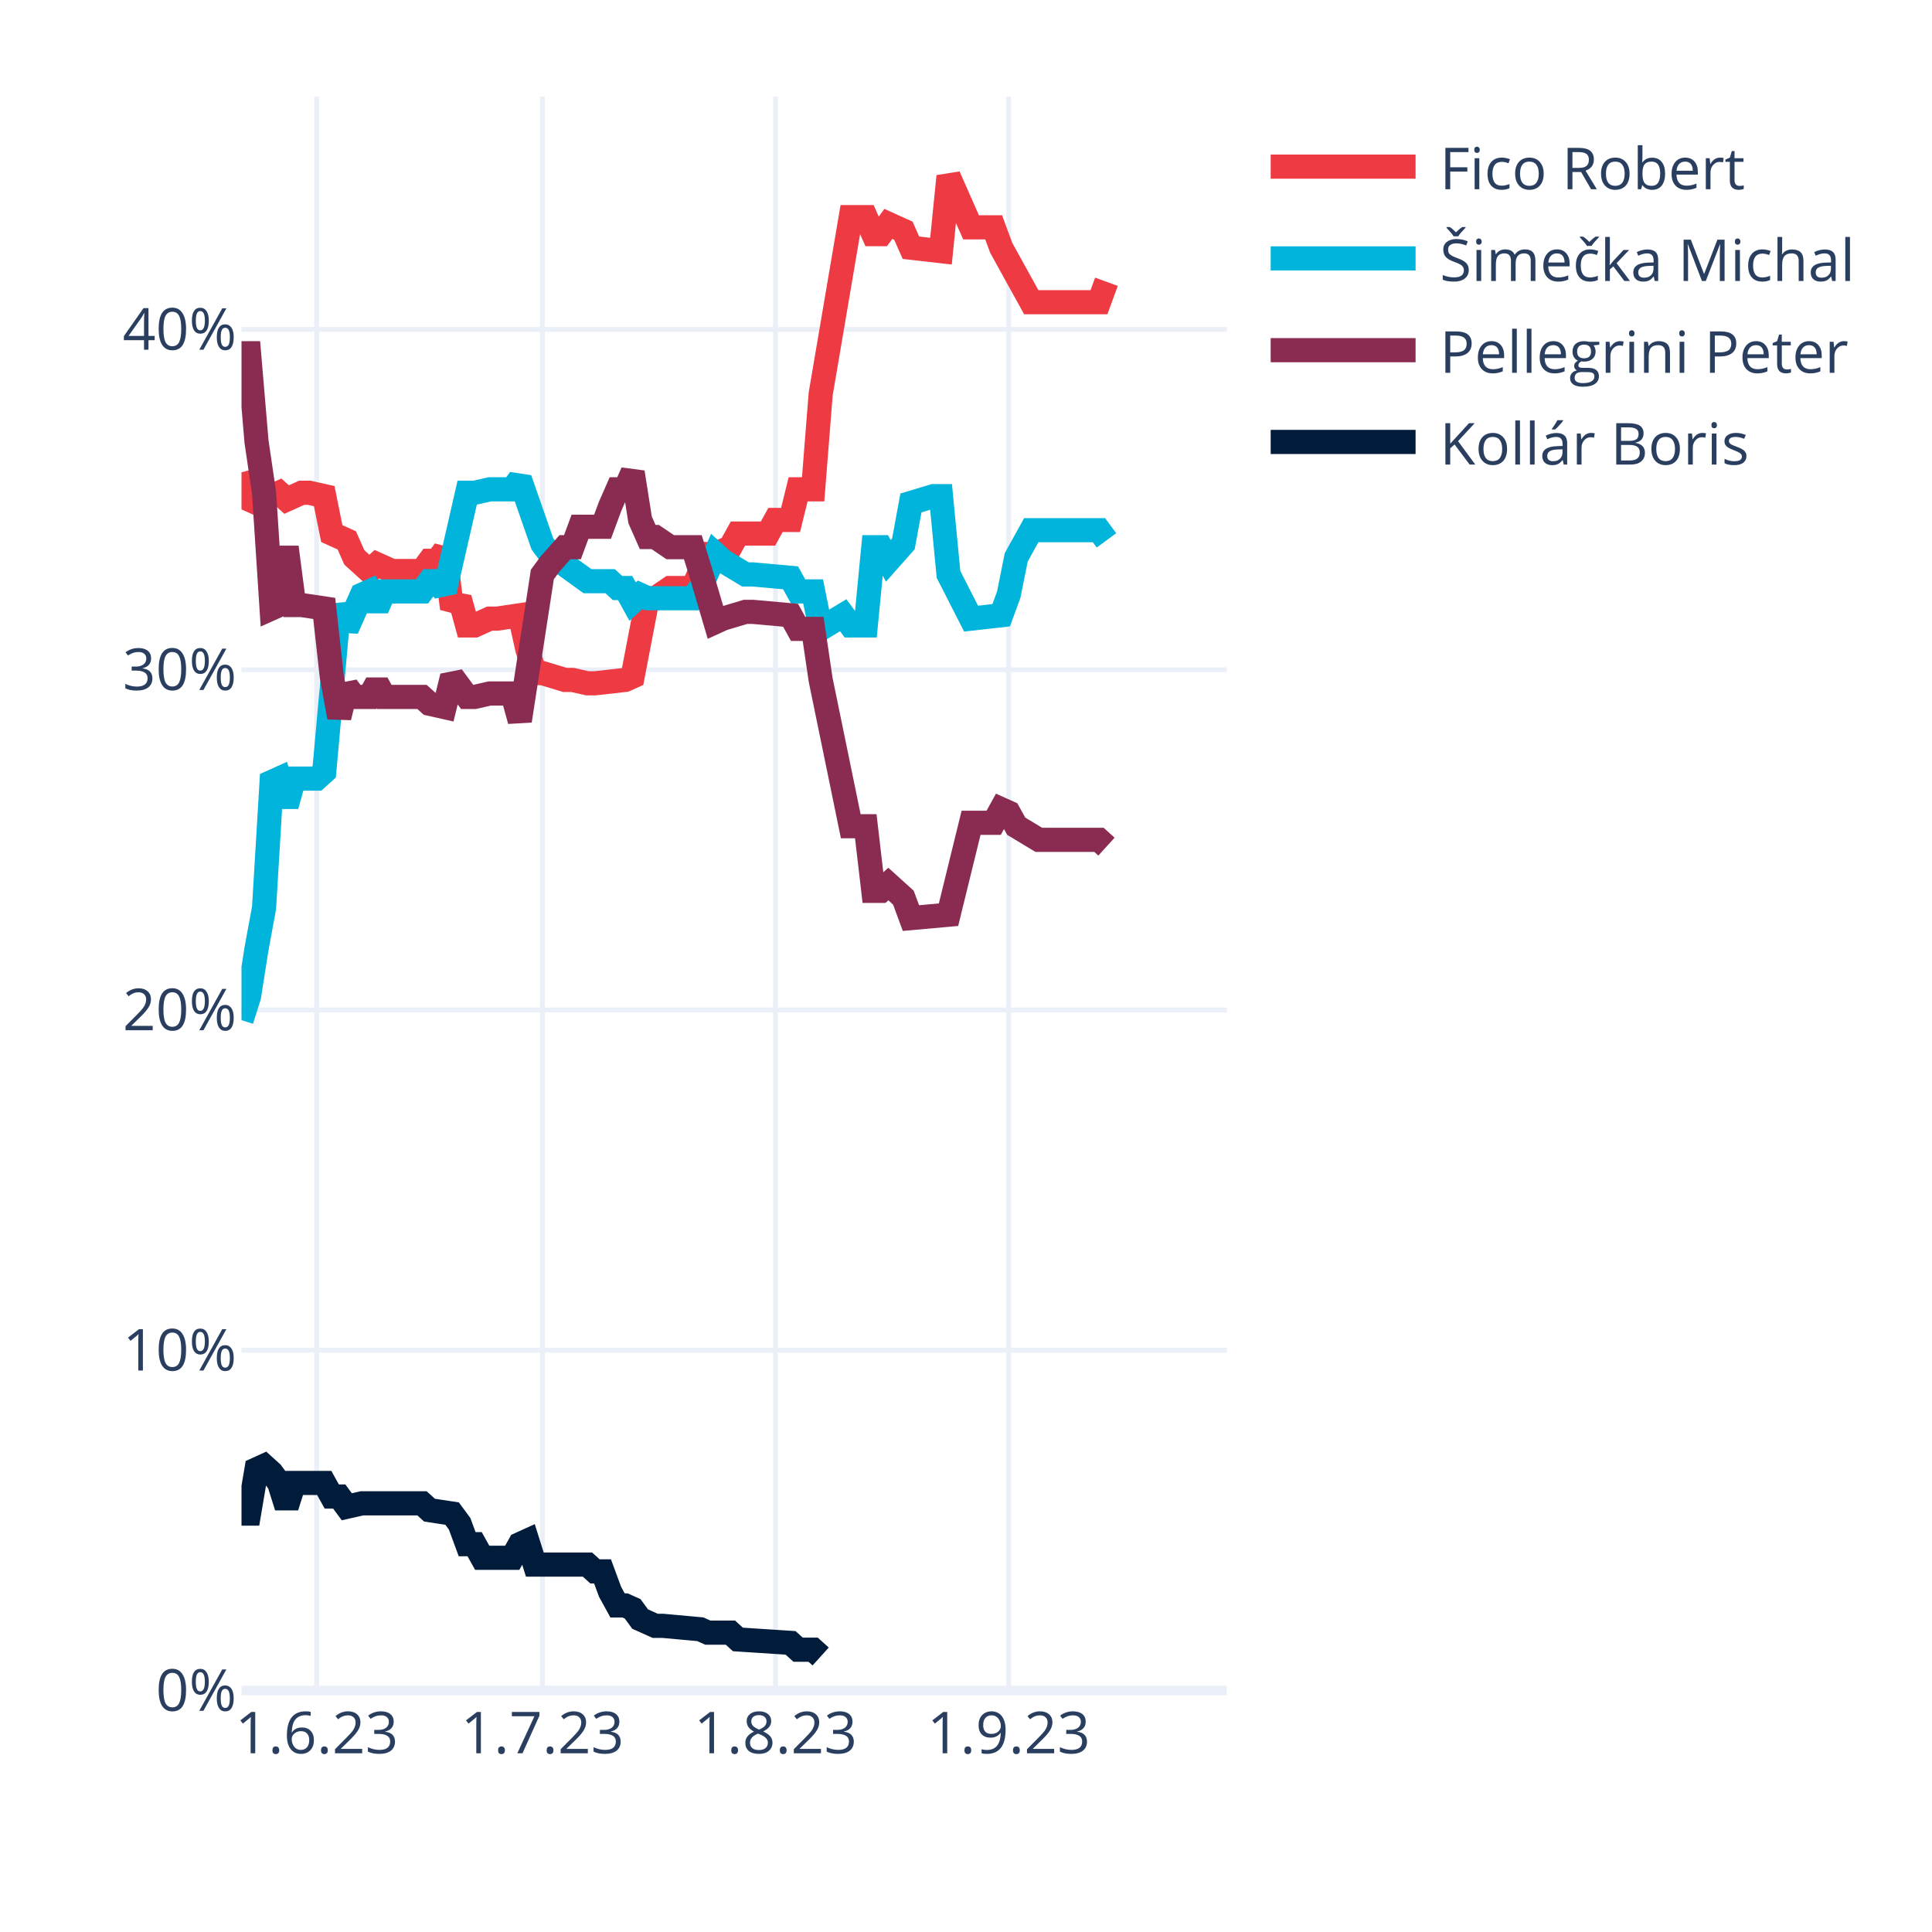
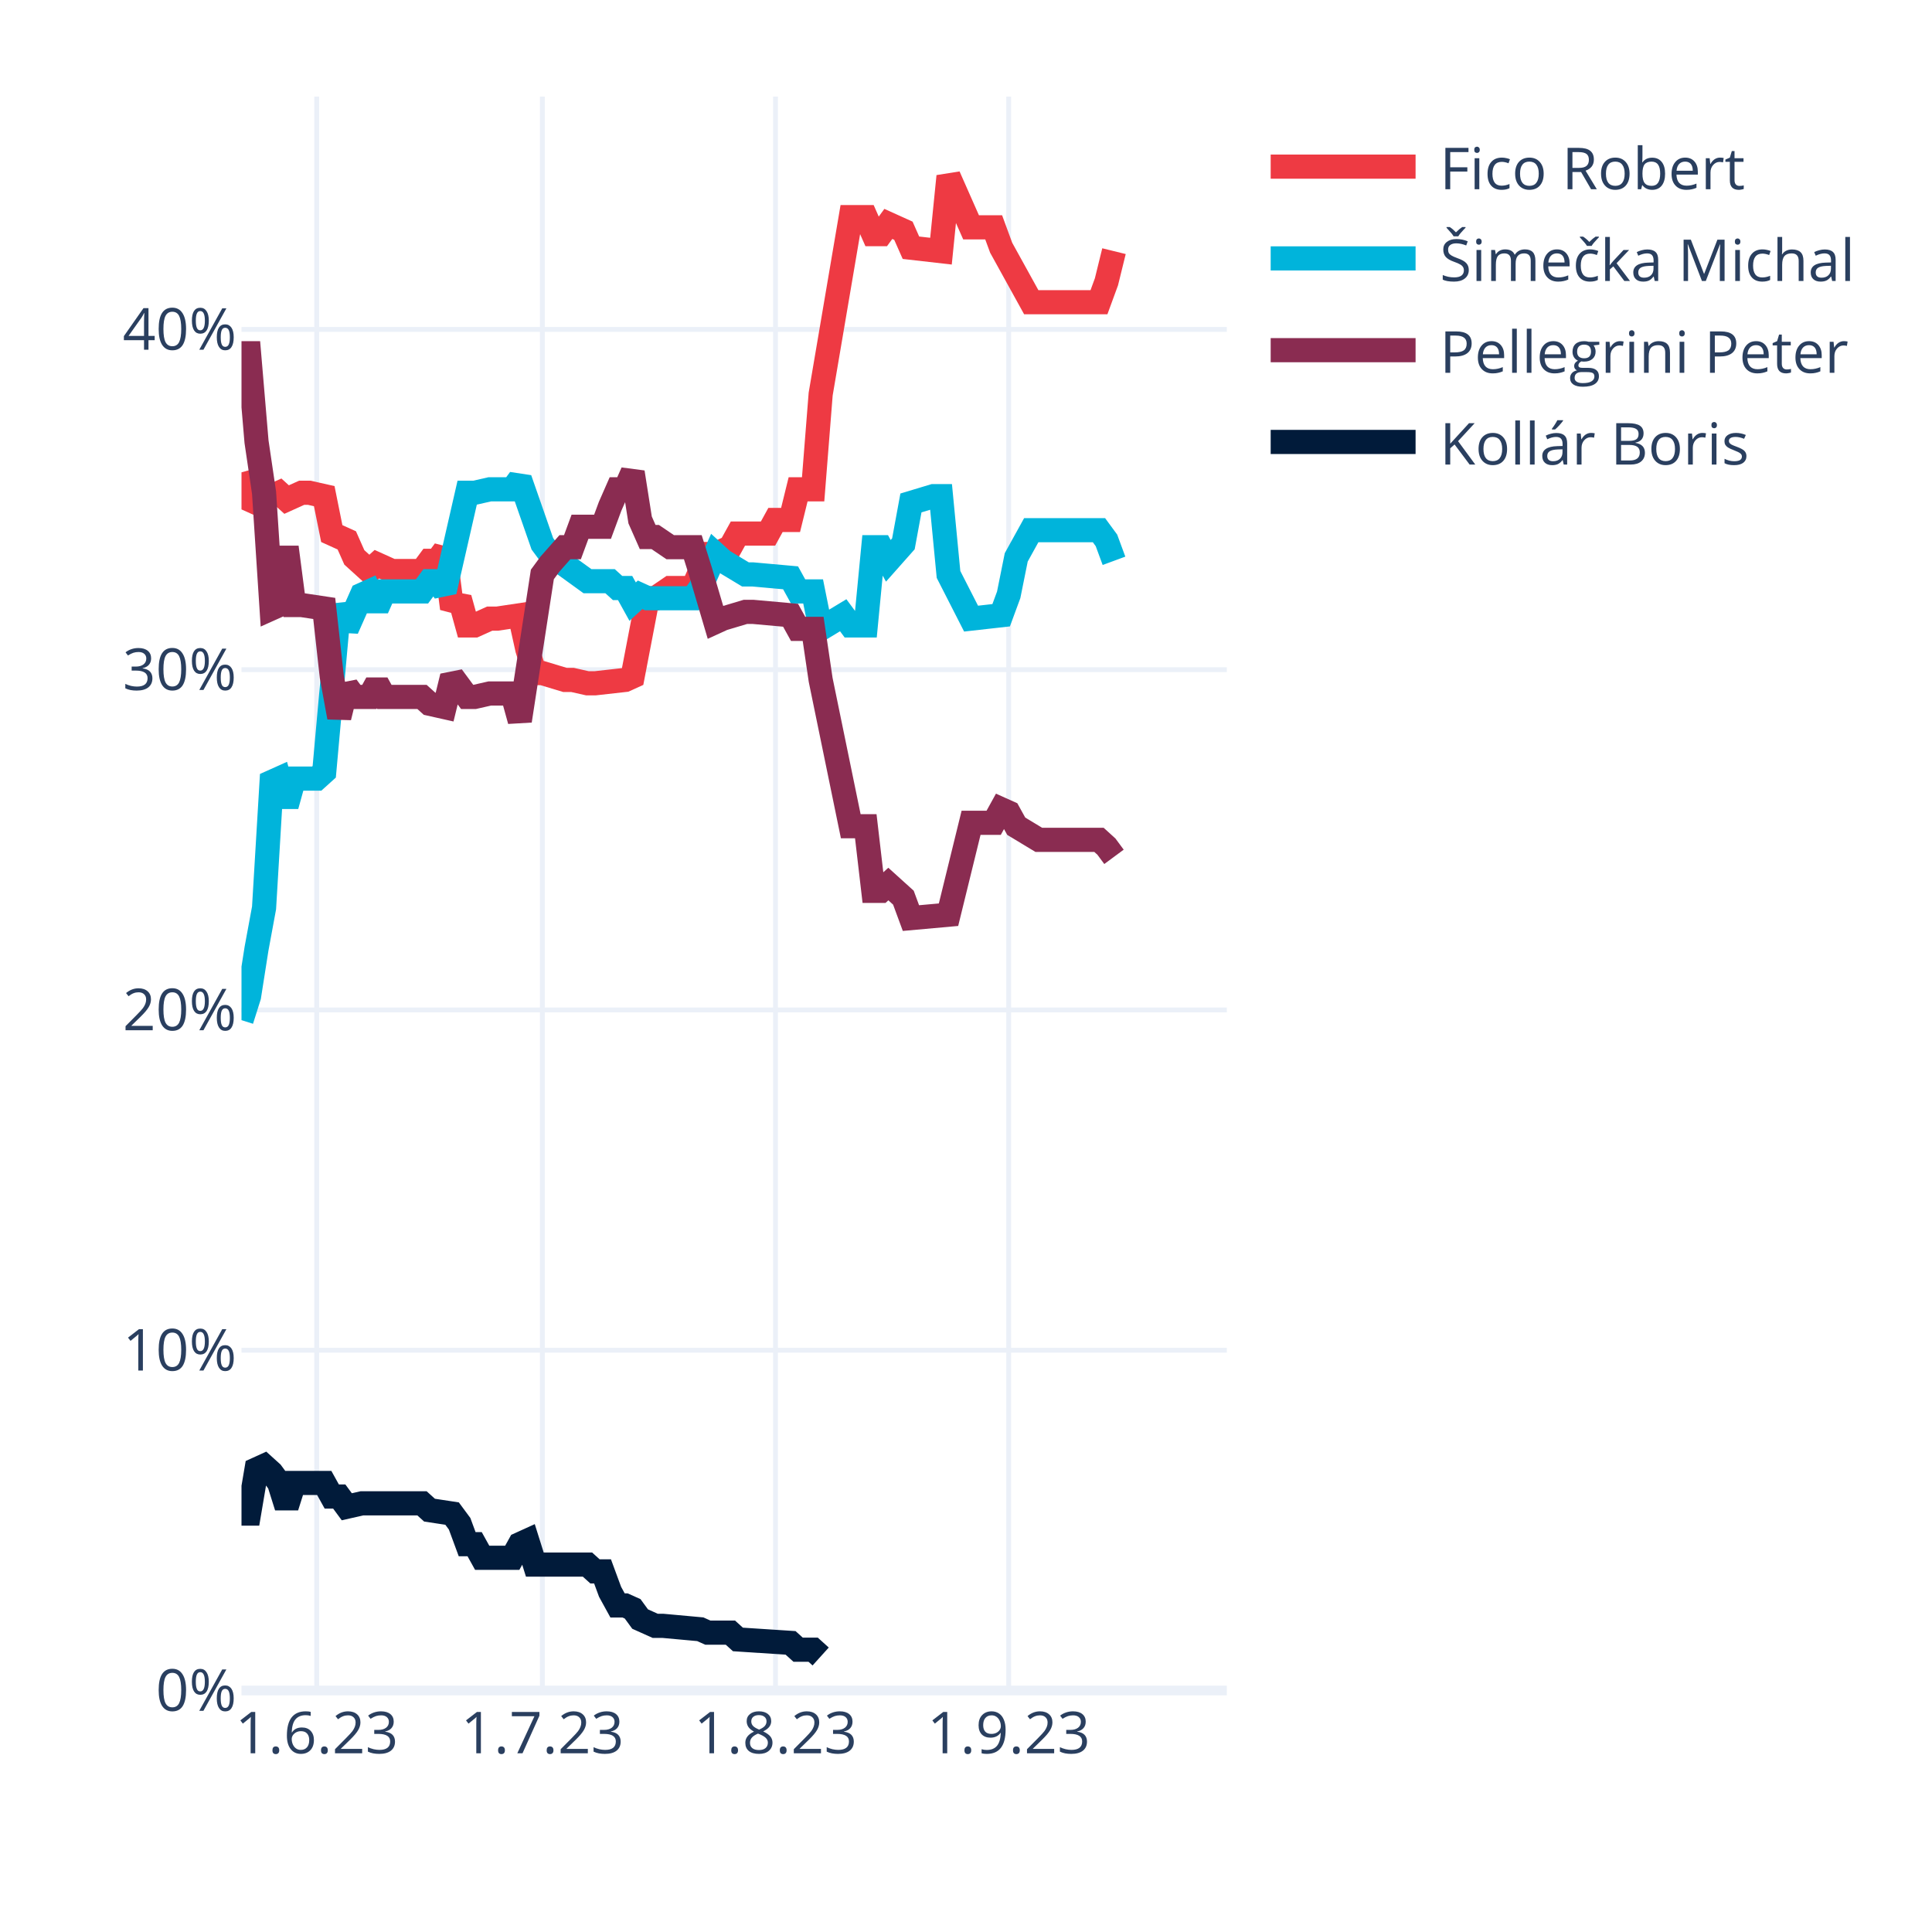
<svg xmlns="http://www.w3.org/2000/svg" class="main-svg" width="400" height="400" style="" viewBox="0 0 400 400">
  <rect x="0" y="0" width="400" height="400" style="fill: rgb(255, 255, 255); fill-opacity: 1;" />
-   <defs id="defs-f7a4c1">
+   <defs id="defs-656739">
    <g class="clips">
-       <clipPath id="clipf7a4c1xyplot" class="plotclip">
+       <clipPath id="clip656739xyplot" class="plotclip">
        <rect width="204" height="330" />
      </clipPath>
-       <clipPath class="axesclip" id="clipf7a4c1x">
+       <clipPath class="axesclip" id="clip656739x">
        <rect x="50" y="0" width="204" height="400" />
      </clipPath>
-       <clipPath class="axesclip" id="clipf7a4c1y">
+       <clipPath class="axesclip" id="clip656739y">
        <rect x="0" y="20" width="400" height="330" />
      </clipPath>
-       <clipPath class="axesclip" id="clipf7a4c1xy">
+       <clipPath class="axesclip" id="clip656739xy">
        <rect x="50" y="20" width="204" height="330" />
      </clipPath>
    </g>
    <g class="gradients" />
    <g class="patterns" />
  </defs>
  <g class="bglayer" />
  <g class="layer-below">
    <g class="imagelayer" />
    <g class="shapelayer" />
  </g>
  <g class="cartesianlayer">
    <g class="subplot xy">
      <g class="layer-subplot">
        <g class="shapelayer" />
        <g class="imagelayer" />
      </g>
      <g class="minor-gridlayer">
        <g class="x" />
        <g class="y" />
      </g>
      <g class="gridlayer">
        <g class="x">
          <path class="xgrid crisp" transform="translate(65.57,0)" d="M0,20v330" style="stroke: rgb(235, 240, 248); stroke-opacity: 1; stroke-width: 1px;" />
          <path class="xgrid crisp" transform="translate(112.29,0)" d="M0,20v330" style="stroke: rgb(235, 240, 248); stroke-opacity: 1; stroke-width: 1px;" />
          <path class="xgrid crisp" transform="translate(160.56,0)" d="M0,20v330" style="stroke: rgb(235, 240, 248); stroke-opacity: 1; stroke-width: 1px;" />
          <path class="xgrid crisp" transform="translate(208.84,0)" d="M0,20v330" style="stroke: rgb(235, 240, 248); stroke-opacity: 1; stroke-width: 1px;" />
        </g>
        <g class="y">
          <path class="ygrid crisp" transform="translate(0,279.55)" d="M50,0h204" style="stroke: rgb(235, 240, 248); stroke-opacity: 1; stroke-width: 1px;" />
          <path class="ygrid crisp" transform="translate(0,209.1)" d="M50,0h204" style="stroke: rgb(235, 240, 248); stroke-opacity: 1; stroke-width: 1px;" />
          <path class="ygrid crisp" transform="translate(0,138.65)" d="M50,0h204" style="stroke: rgb(235, 240, 248); stroke-opacity: 1; stroke-width: 1px;" />
          <path class="ygrid crisp" transform="translate(0,68.2)" d="M50,0h204" style="stroke: rgb(235, 240, 248); stroke-opacity: 1; stroke-width: 1px;" />
        </g>
      </g>
      <g class="zerolinelayer">
        <path class="yzl zl crisp" transform="translate(0,350)" d="M50,0h204" style="stroke: rgb(235, 240, 248); stroke-opacity: 1; stroke-width: 2px;" />
      </g>
      <path class="xlines-below" />
      <path class="ylines-below" />
      <g class="overlines-below" />
      <g class="xaxislayer-below" />
      <g class="yaxislayer-below" />
      <g class="overaxes-below" />
-       <g class="plot" transform="translate(50,20)" clip-path="url(#clipf7a4c1xyplot)">
+       <g class="plot" transform="translate(50,20)" clip-path="url(#clip656739xyplot)">
        <g class="scatterlayer mlayer">
-           <g class="trace scatter trace55af0b" style="stroke-miterlimit: 2; opacity: 1;">
-             <g class="fills" />
-             <g class="errorbars" />
-             <g class="lines">
-               <path class="js-line" d="M0,77.79L1.56,83.43L3.11,84.13L4.67,82.02L6.23,82.72L7.79,82.02L9.34,83.43L12.46,82.02L14.02,82.02L17.13,82.72L18.69,90.47L21.8,91.88L23.36,95.4L26.47,98.22L28.03,96.81L31.15,98.22L32.7,98.22L37.37,98.22L38.93,96.11L40.49,96.11L42.05,93.99L43.6,105.97L45.16,103.86L46.72,109.49L48.27,109.49L51.39,108.08L52.95,108.08L57.62,107.38L59.18,114.42L60.73,119.36L62.29,119.36L66.96,120.77L68.52,120.77L71.63,121.47L73.19,121.47L79.42,120.77L80.98,120.06L84.09,103.86L85.65,103.86L88.76,101.74L90.32,101.74L93.44,101.74L94.99,98.22L96.55,94.7L98.11,94.7L101.22,93.29L102.78,90.47L109.01,90.47L110.56,87.65L113.68,87.65L115.24,81.31L118.35,81.31L119.91,61.59L126.14,24.95L127.69,24.95L129.25,24.95L130.81,28.48L132.37,28.48L133.92,26.36L137.04,27.77L138.6,31.29L144.82,32L146.38,16.5L151.05,27.07L152.61,27.07L155.73,27.07L157.28,31.29L163.51,42.57L165.07,42.57L177.53,42.57L179.08,38.34" style="vector-effect: none; fill: none; stroke: rgb(238, 58, 67); stroke-opacity: 1; stroke-width: 5px; opacity: 1;" />
-             </g>
-             <g class="points" />
-             <g class="text" />
-           </g>
-           <g class="trace scatter tracedda7dd" style="stroke-miterlimit: 2; opacity: 1;">
-             <g class="fills" />
-             <g class="errorbars" />
-             <g class="lines">
-               <path class="js-line" d="M0,191.21L1.56,186.28L3.11,176.42L4.67,167.97L6.23,141.9L7.79,141.2L9.34,146.83L10.9,141.2L12.46,141.2L15.57,141.2L17.13,139.79L20.24,105.27L21.8,110.2L24.92,103.15L26.47,102.45L28.03,105.97L29.59,102.45L37.37,102.45L38.93,100.33L40.49,100.33L42.05,102.45L46.72,82.02L48.27,82.02L51.39,81.31L52.95,81.31L56.06,81.31L57.62,79.2L62.29,92.59L63.85,94.7L71.63,100.33L73.19,100.33L76.31,100.33L77.86,101.74L79.42,101.74L80.98,104.56L82.53,103.15L84.09,103.86L93.44,103.86L94.99,101.74L98.11,94.7L99.66,96.11L104.34,98.93L105.89,98.93L113.68,99.63L115.24,102.45L118.35,102.45L119.91,110.2L124.58,107.38L126.14,109.49L129.25,109.49L130.81,93.29L132.37,93.29L133.92,96.11L137.04,92.59L138.6,84.13L143.27,82.72L144.82,82.72L146.38,98.93L151.05,108.08L157.28,107.38L158.84,103.15L160.4,95.4L163.51,89.77L177.53,89.77L179.08,91.88" style="vector-effect: none; fill: none; stroke: rgb(0, 180, 219); stroke-opacity: 1; stroke-width: 5px; opacity: 1;" />
-             </g>
-             <g class="points" />
-             <g class="text" />
-           </g>
-           <g class="trace scatter tracee05e29" style="stroke-miterlimit: 2; opacity: 1;">
-             <g class="fills" />
-             <g class="errorbars" />
-             <g class="lines">
-               <path class="js-line" d="M0,53.13L1.56,53.13L3.11,71.45L4.67,82.02L6.23,105.97L7.79,105.27L9.34,93.29L10.9,105.27L12.46,105.27L17.13,105.97L18.69,120.06L20.24,128.51L21.8,122.17L23.36,124.29L24.92,124.29L26.47,124.29L28.03,121.47L29.59,124.29L31.15,124.29L37.37,124.29L38.93,125.7L42.05,126.4L43.6,120.06L46.72,124.29L48.27,124.29L51.39,123.58L52.95,123.58L56.06,123.58L57.62,129.22L62.29,98.93L63.85,96.81L66.96,93.29L68.52,93.29L70.08,89.06L71.63,89.06L74.75,89.06L76.31,84.84L77.86,81.31L79.42,81.31L80.98,77.79L82.53,87.65L84.09,91.18L85.65,91.18L88.76,93.29L90.32,93.29L93.44,93.29L94.99,98.22L98.11,108.79L99.66,108.08L104.34,106.68L105.89,106.68L113.68,107.38L115.24,110.2L118.35,110.2L119.91,120.77L126.14,151.06L127.69,151.06L129.25,151.06L130.81,164.44L132.37,164.44L133.92,163.03L137.04,165.85L138.6,170.08L146.38,169.38L151.05,150.35L155.73,150.35L157.28,147.54L158.84,148.24L160.4,151.06L165.07,153.88L166.63,153.88L177.53,153.88L179.08,155.29" style="vector-effect: none; fill: none; stroke: rgb(138, 44, 81); stroke-opacity: 1; stroke-width: 5px; opacity: 1;" />
-             </g>
-             <g class="points" />
-             <g class="text" />
-           </g>
-           <g class="trace scatter trace2a9650" style="stroke-miterlimit: 2; opacity: 1;">
+           <g class="trace scatter tracecbbf91" style="stroke-miterlimit: 2; opacity: 1;">
+             <g class="fills" />
+             <g class="errorbars" />
+             <g class="lines">
+               <path class="js-line" d="M0,77.79L1.56,83.43L3.11,84.13L4.67,82.02L6.23,82.72L7.79,82.02L9.34,83.43L12.46,82.02L14.02,82.02L17.13,82.72L18.69,90.47L21.8,91.88L23.36,95.4L26.47,98.22L28.03,96.81L31.15,98.22L32.7,98.22L37.37,98.22L38.93,96.11L40.49,96.11L42.05,93.99L43.6,105.97L45.16,103.86L46.72,109.49L48.27,109.49L51.39,108.08L52.95,108.08L57.62,107.38L59.18,114.42L60.73,119.36L62.29,119.36L66.96,120.77L68.52,120.77L71.63,121.47L73.19,121.47L79.42,120.77L80.98,120.06L84.09,103.86L85.65,103.86L88.76,101.74L90.32,101.74L93.44,101.74L94.99,98.22L96.55,94.7L98.11,94.7L101.22,93.29L102.78,90.47L109.01,90.47L110.56,87.65L113.68,87.65L115.24,81.31L118.35,81.31L119.91,61.59L126.14,24.95L127.69,24.95L129.25,24.95L130.81,28.48L132.37,28.48L133.92,26.36L137.04,27.77L138.6,31.29L144.82,32L146.38,16.5L151.05,27.07L152.61,27.07L155.73,27.07L157.28,31.29L163.51,42.57L165.07,42.57L177.53,42.57L179.08,38.34L180.64,32" style="vector-effect: none; fill: none; stroke: rgb(238, 58, 67); stroke-opacity: 1; stroke-width: 5px; opacity: 1;" />
+             </g>
+             <g class="points" />
+             <g class="text" />
+           </g>
+           <g class="trace scatter tracee06799" style="stroke-miterlimit: 2; opacity: 1;">
+             <g class="fills" />
+             <g class="errorbars" />
+             <g class="lines">
+               <path class="js-line" d="M0,191.21L1.56,186.28L3.11,176.42L4.67,167.97L6.23,141.9L7.79,141.2L9.34,146.83L10.9,141.2L12.46,141.2L15.57,141.2L17.13,139.79L20.24,105.27L21.8,110.2L24.92,103.15L26.47,102.45L28.03,105.97L29.59,102.45L37.37,102.45L38.93,100.33L40.49,100.33L42.05,102.45L46.72,82.02L48.27,82.02L51.39,81.31L52.95,81.31L56.06,81.31L57.62,79.2L62.29,92.59L63.85,94.7L71.63,100.33L73.19,100.33L76.31,100.33L77.86,101.74L79.42,101.74L80.98,104.56L82.53,103.15L84.09,103.86L93.44,103.86L94.99,101.74L98.11,94.7L99.66,96.11L104.34,98.93L105.89,98.93L113.68,99.63L115.24,102.45L118.35,102.45L119.91,110.2L124.58,107.38L126.14,109.49L129.25,109.49L130.81,93.29L132.37,93.29L133.92,96.11L137.04,92.59L138.6,84.13L143.27,82.72L144.82,82.72L146.38,98.93L151.05,108.08L157.28,107.38L158.84,103.15L160.4,95.4L163.51,89.77L177.53,89.77L179.08,91.88L180.64,96.11" style="vector-effect: none; fill: none; stroke: rgb(0, 180, 219); stroke-opacity: 1; stroke-width: 5px; opacity: 1;" />
+             </g>
+             <g class="points" />
+             <g class="text" />
+           </g>
+           <g class="trace scatter tracebc9e29" style="stroke-miterlimit: 2; opacity: 1;">
+             <g class="fills" />
+             <g class="errorbars" />
+             <g class="lines">
+               <path class="js-line" d="M0,53.13L1.56,53.13L3.11,71.45L4.67,82.02L6.23,105.97L7.79,105.27L9.34,93.29L10.9,105.27L12.46,105.27L17.13,105.97L18.69,120.06L20.24,128.51L21.8,122.17L23.36,124.29L24.92,124.29L26.47,124.29L28.03,121.47L29.59,124.29L31.15,124.29L37.37,124.29L38.93,125.7L42.05,126.4L43.6,120.06L46.72,124.29L48.27,124.29L51.39,123.58L52.95,123.58L56.06,123.58L57.62,129.22L62.29,98.93L63.85,96.81L66.96,93.29L68.52,93.29L70.08,89.06L71.63,89.06L74.75,89.06L76.31,84.84L77.86,81.31L79.42,81.31L80.98,77.79L82.53,87.65L84.09,91.18L85.65,91.18L88.76,93.29L90.32,93.29L93.44,93.29L94.99,98.22L98.11,108.79L99.66,108.08L104.34,106.68L105.89,106.68L113.68,107.38L115.24,110.2L118.35,110.2L119.91,120.77L126.14,151.06L127.69,151.06L129.25,151.06L130.81,164.44L132.37,164.44L133.92,163.03L137.04,165.85L138.6,170.08L146.38,169.38L151.05,150.35L155.73,150.35L157.28,147.54L158.84,148.24L160.4,151.06L165.07,153.88L166.63,153.88L177.53,153.88L179.08,155.29L180.64,157.4" style="vector-effect: none; fill: none; stroke: rgb(138, 44, 81); stroke-opacity: 1; stroke-width: 5px; opacity: 1;" />
+             </g>
+             <g class="points" />
+             <g class="text" />
+           </g>
+           <g class="trace scatter trace30026d" style="stroke-miterlimit: 2; opacity: 1;">
            <g class="fills" />
            <g class="errorbars" />
            <g class="lines">
              <path class="js-line" d="M0,293.37L1.56,293.37L3.11,284.21L4.67,283.5L6.23,284.91L7.79,287.03L9.34,291.96L10.9,287.03L12.46,287.03L17.13,287.03L18.69,289.84L20.24,289.84L21.8,291.96L24.92,291.25L26.47,291.25L37.37,291.25L38.93,292.66L43.6,293.37L45.16,295.48L46.72,299.71L48.27,299.71L49.83,302.52L51.39,302.52L56.06,302.52L57.62,299.71L59.18,299L60.73,303.93L71.63,303.93L73.19,305.34L74.75,305.34L76.31,309.57L77.86,312.39L79.42,312.39L80.98,313.09L82.53,315.21L85.65,316.61L87.21,316.61L94.99,317.32L96.55,318.02L101.22,318.02L102.78,319.43L113.68,320.14L115.24,321.55L118.35,321.55L119.91,322.96" style="vector-effect: none; fill: none; stroke: rgb(1, 27, 58); stroke-opacity: 1; stroke-width: 5px; opacity: 1;" />
            </g>
            <g class="points" />
            <g class="text" />
          </g>
        </g>
      </g>
      <g class="overplot" />
      <path class="xlines-above crisp" d="M0,0" style="fill: none;" />
      <path class="ylines-above crisp" d="M0,0" style="fill: none;" />
      <g class="overlines-above" />
      <g class="xaxislayer-above">
        <g class="xtick">
          <text text-anchor="middle" x="0" y="363" transform="translate(65.57,0)" style="font-family: 'Open Sans', verdana, arial, sans-serif; font-size: 12px; fill: rgb(42, 63, 95); fill-opacity: 1; white-space: pre; opacity: 1;">1.6.23</text>
        </g>
        <g class="xtick">
          <text text-anchor="middle" x="0" y="363" style="font-family: 'Open Sans', verdana, arial, sans-serif; font-size: 12px; fill: rgb(42, 63, 95); fill-opacity: 1; white-space: pre; opacity: 1;" transform="translate(112.29,0)">1.7.23</text>
        </g>
        <g class="xtick">
          <text text-anchor="middle" x="0" y="363" style="font-family: 'Open Sans', verdana, arial, sans-serif; font-size: 12px; fill: rgb(42, 63, 95); fill-opacity: 1; white-space: pre; opacity: 1;" transform="translate(160.56,0)">1.8.23</text>
        </g>
        <g class="xtick">
          <text text-anchor="middle" x="0" y="363" style="font-family: 'Open Sans', verdana, arial, sans-serif; font-size: 12px; fill: rgb(42, 63, 95); fill-opacity: 1; white-space: pre; opacity: 1;" transform="translate(208.84,0)">1.9.23</text>
        </g>
      </g>
      <g class="yaxislayer-above">
        <g class="ytick">
          <text text-anchor="end" x="49" y="4.2" transform="translate(0,350)" style="font-family: 'Open Sans', verdana, arial, sans-serif; font-size: 12px; fill: rgb(42, 63, 95); fill-opacity: 1; white-space: pre; opacity: 1;">0%</text>
        </g>
        <g class="ytick">
          <text text-anchor="end" x="49" y="4.2" style="font-family: 'Open Sans', verdana, arial, sans-serif; font-size: 12px; fill: rgb(42, 63, 95); fill-opacity: 1; white-space: pre; opacity: 1;" transform="translate(0,279.55)">10%</text>
        </g>
        <g class="ytick">
          <text text-anchor="end" x="49" y="4.2" style="font-family: 'Open Sans', verdana, arial, sans-serif; font-size: 12px; fill: rgb(42, 63, 95); fill-opacity: 1; white-space: pre; opacity: 1;" transform="translate(0,209.1)">20%</text>
        </g>
        <g class="ytick">
          <text text-anchor="end" x="49" y="4.2" style="font-family: 'Open Sans', verdana, arial, sans-serif; font-size: 12px; fill: rgb(42, 63, 95); fill-opacity: 1; white-space: pre; opacity: 1;" transform="translate(0,138.65)">30%</text>
        </g>
        <g class="ytick">
          <text text-anchor="end" x="49" y="4.2" style="font-family: 'Open Sans', verdana, arial, sans-serif; font-size: 12px; fill: rgb(42, 63, 95); fill-opacity: 1; white-space: pre; opacity: 1;" transform="translate(0,68.2)">40%</text>
        </g>
      </g>
      <g class="overaxes-above" />
    </g>
  </g>
  <g class="polarlayer" />
  <g class="smithlayer" />
  <g class="ternarylayer" />
  <g class="geolayer" />
  <g class="funnelarealayer" />
  <g class="pielayer" />
  <g class="iciclelayer" />
  <g class="treemaplayer" />
  <g class="sunburstlayer" />
  <g class="glimages" />
-   <defs id="topdefs-f7a4c1">
+   <defs id="topdefs-656739">
    <g class="clips" />
-     <clipPath id="legendf7a4c1">
+     <clipPath id="legend656739">
      <rect width="130" height="86" x="0" y="0" />
    </clipPath>
  </defs>
  <g class="layer-above">
    <g class="imagelayer" />
    <g class="shapelayer" />
  </g>
  <g class="infolayer">
    <g class="legend" pointer-events="all" transform="translate(258.08,20)">
      <rect class="bg" shape-rendering="crispEdges" width="130" height="86" x="0" y="0" style="stroke: rgb(68, 68, 68); stroke-opacity: 1; fill: rgb(255, 255, 255); fill-opacity: 1; stroke-width: 0px;" />
-       <g class="scrollbox" transform="" clip-path="url(#legendf7a4c1)">
+       <g class="scrollbox" transform="" clip-path="url(#legend656739)">
        <g class="groups">
          <g class="traces" transform="translate(0,14.5)" style="opacity: 1;">
            <text class="legendtext" text-anchor="start" x="40" y="4.68" style="font-family: 'Open Sans', verdana, arial, sans-serif; font-size: 12px; fill: rgb(42, 63, 95); fill-opacity: 1; white-space: pre;">Fico Robert</text>
            <g class="layers" style="opacity: 1;">
              <g class="legendfill" />
              <g class="legendlines">
                <path class="js-line" d="M5,0h30" style="fill: none; stroke: rgb(238, 58, 67); stroke-opacity: 1; stroke-width: 5px;" />
              </g>
              <g class="legendsymbols">
                <g class="legendpoints" />
              </g>
            </g>
            <rect class="legendtoggle" x="0" y="-9.5" width="124.031" height="19" style="fill: rgb(0, 0, 0); fill-opacity: 0;" />
          </g>
          <g class="traces" transform="translate(0,33.5)" style="opacity: 1;">
            <text class="legendtext" text-anchor="start" x="40" y="4.68" style="font-family: 'Open Sans', verdana, arial, sans-serif; font-size: 12px; fill: rgb(42, 63, 95); fill-opacity: 1; white-space: pre;">Šimečka Michal</text>
            <g class="layers" style="opacity: 1;">
              <g class="legendfill" />
              <g class="legendlines">
                <path class="js-line" d="M5,0h30" style="fill: none; stroke: rgb(0, 180, 219); stroke-opacity: 1; stroke-width: 5px;" />
              </g>
              <g class="legendsymbols">
                <g class="legendpoints" />
              </g>
            </g>
            <rect class="legendtoggle" x="0" y="-9.5" width="124.031" height="19" style="fill: rgb(0, 0, 0); fill-opacity: 0;" />
          </g>
          <g class="traces" transform="translate(0,52.5)" style="opacity: 1;">
            <text class="legendtext" text-anchor="start" x="40" y="4.68" style="font-family: 'Open Sans', verdana, arial, sans-serif; font-size: 12px; fill: rgb(42, 63, 95); fill-opacity: 1; white-space: pre;">Pellegrini Peter</text>
            <g class="layers" style="opacity: 1;">
              <g class="legendfill" />
              <g class="legendlines">
                <path class="js-line" d="M5,0h30" style="fill: none; stroke: rgb(138, 44, 81); stroke-opacity: 1; stroke-width: 5px;" />
              </g>
              <g class="legendsymbols">
                <g class="legendpoints" />
              </g>
            </g>
            <rect class="legendtoggle" x="0" y="-9.5" width="124.031" height="19" style="fill: rgb(0, 0, 0); fill-opacity: 0;" />
          </g>
          <g class="traces" transform="translate(0,71.5)" style="opacity: 1;">
            <text class="legendtext" text-anchor="start" x="40" y="4.68" style="font-family: 'Open Sans', verdana, arial, sans-serif; font-size: 12px; fill: rgb(42, 63, 95); fill-opacity: 1; white-space: pre;">Kollár Boris</text>
            <g class="layers" style="opacity: 1;">
              <g class="legendfill" />
              <g class="legendlines">
                <path class="js-line" d="M5,0h30" style="fill: none; stroke: rgb(1, 27, 58); stroke-opacity: 1; stroke-width: 5px;" />
              </g>
              <g class="legendsymbols">
                <g class="legendpoints" />
              </g>
            </g>
            <rect class="legendtoggle" x="0" y="-9.5" width="124.031" height="19" style="fill: rgb(0, 0, 0); fill-opacity: 0;" />
          </g>
        </g>
      </g>
      <rect class="scrollbar" rx="20" ry="3" width="0" height="0" x="0" y="0" style="fill: rgb(128, 139, 164); fill-opacity: 1;" />
    </g>
    <g class="g-gtitle" />
    <g class="g-xtitle" />
    <g class="g-ytitle" />
  </g>
</svg>
